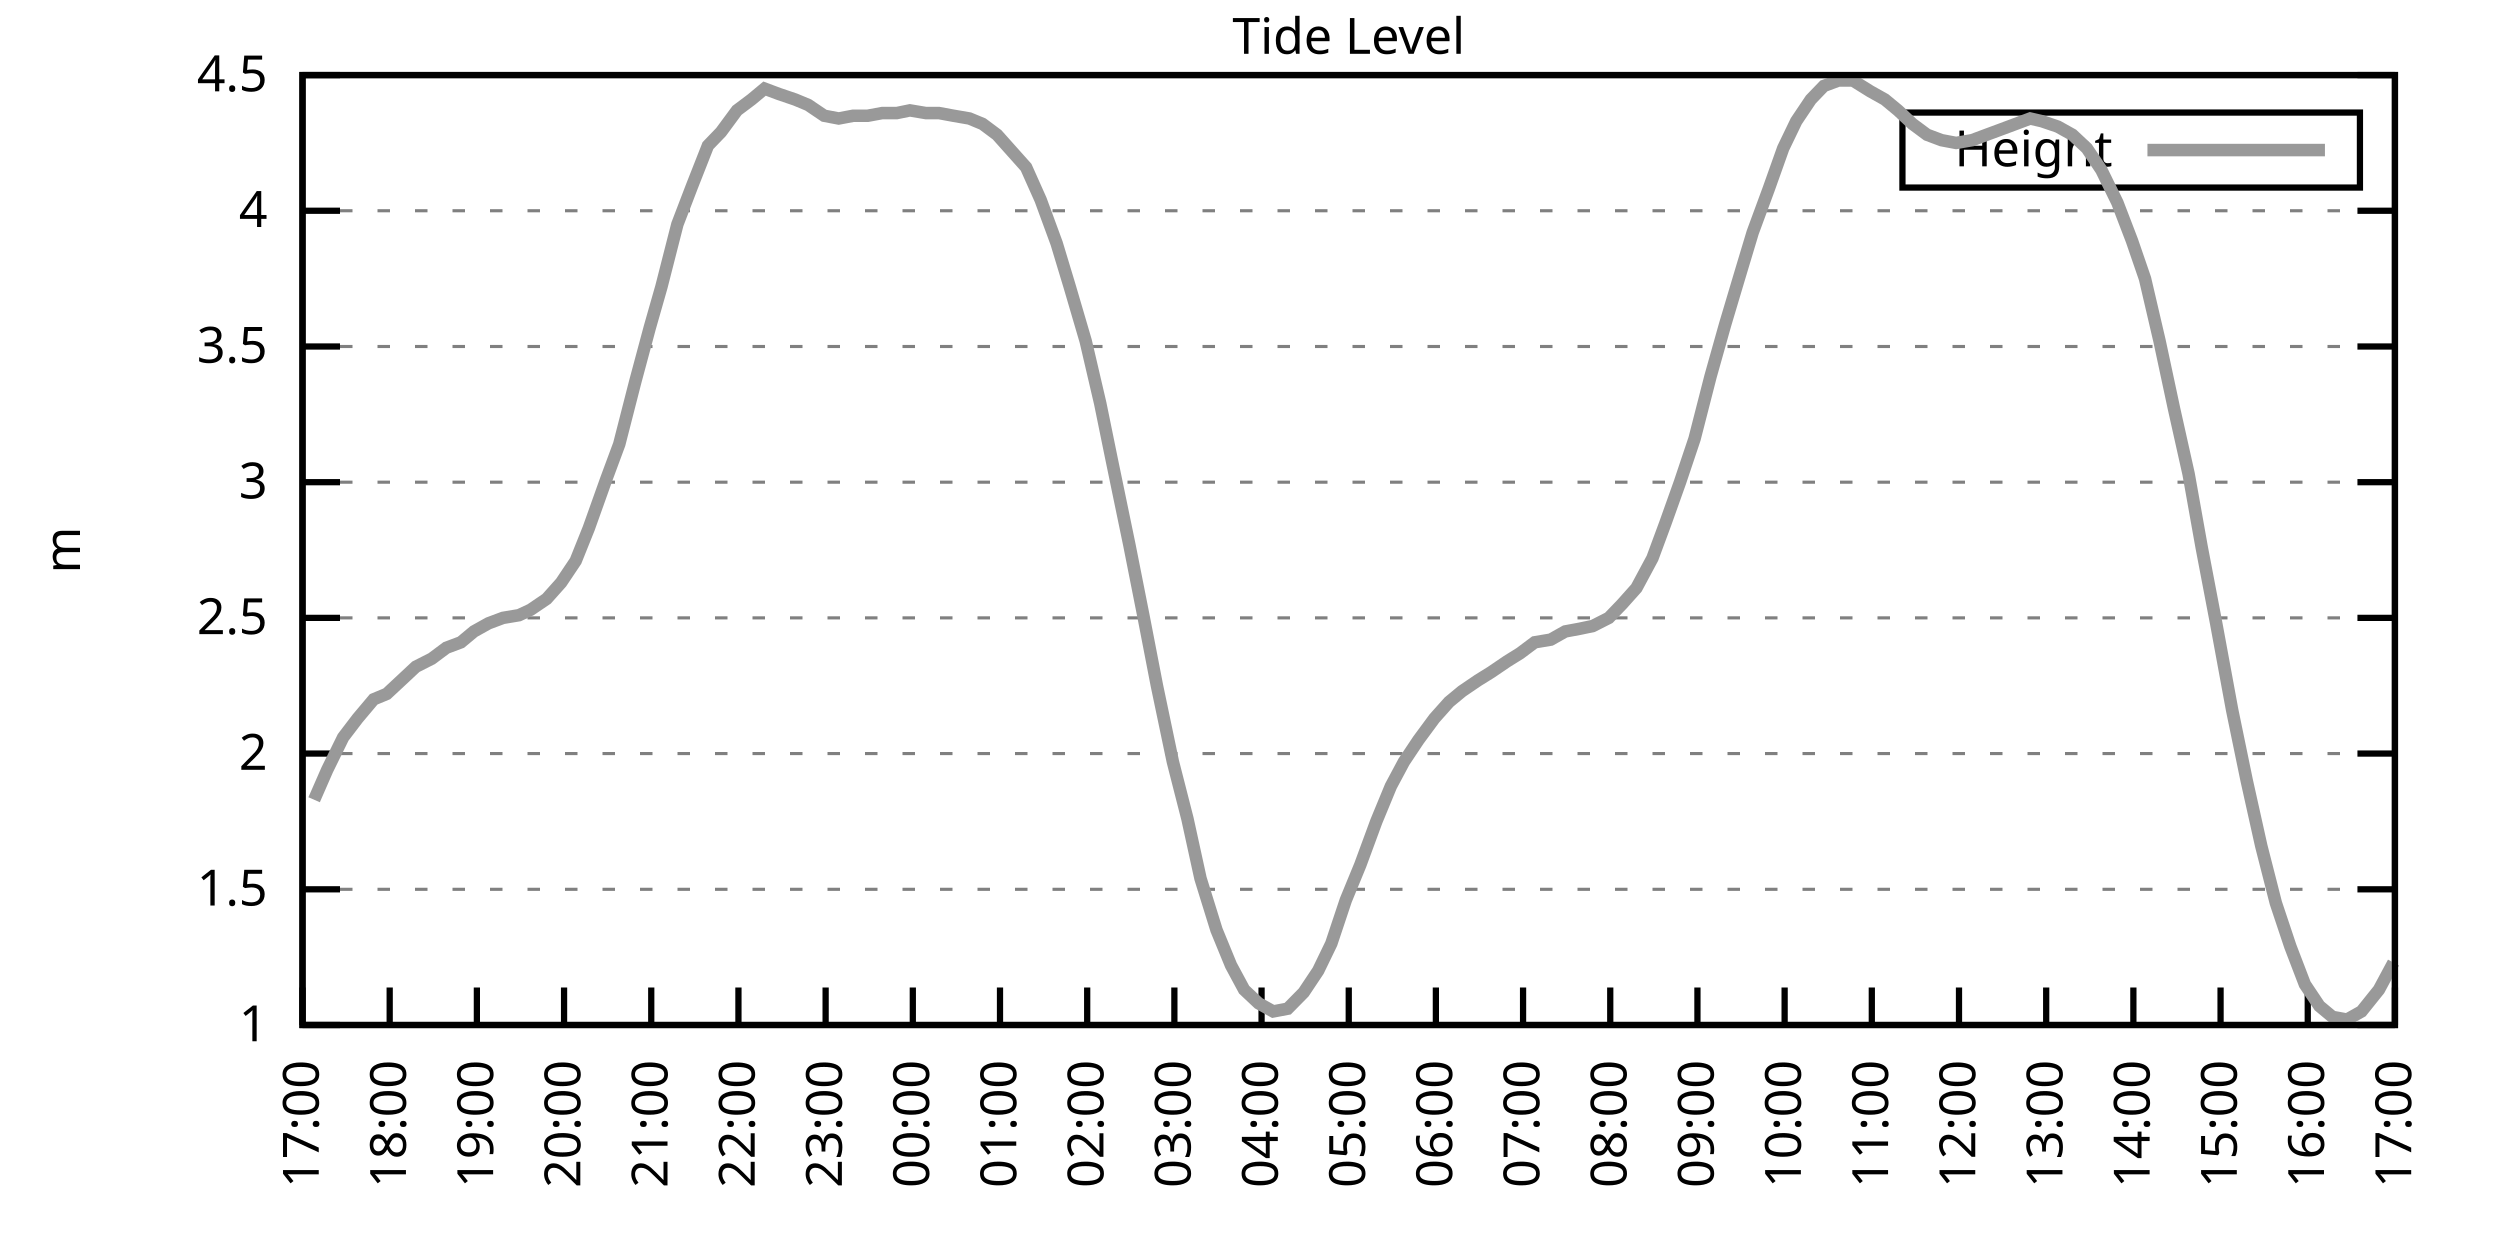
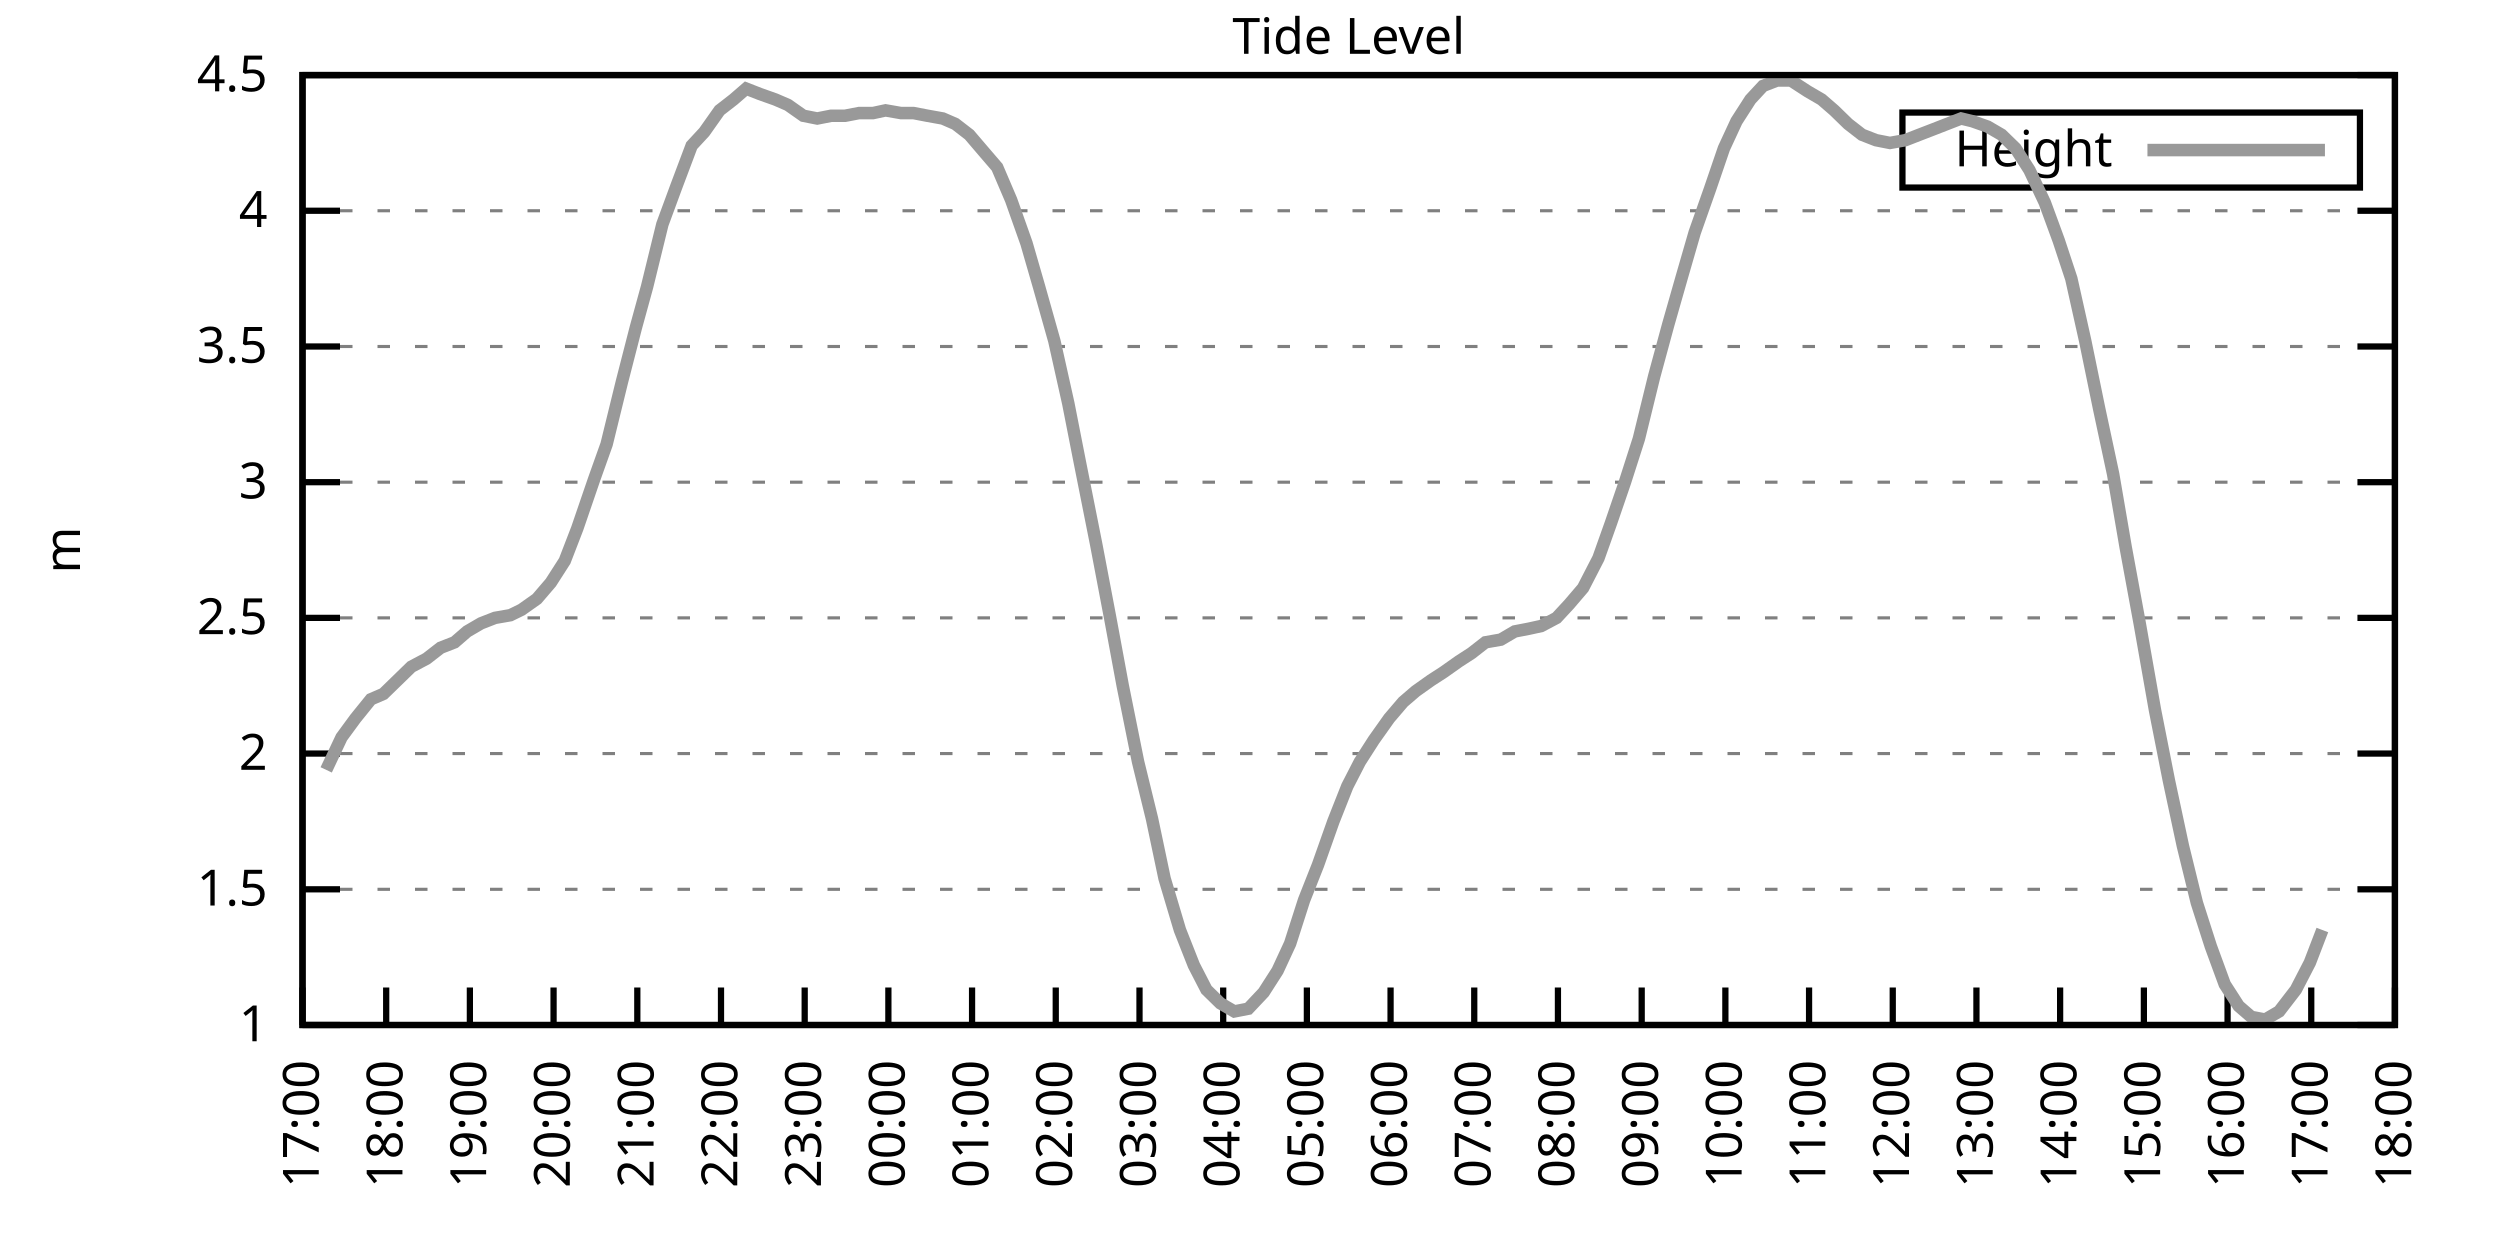
<svg xmlns="http://www.w3.org/2000/svg" xmlns:xlink="http://www.w3.org/1999/xlink" width="400" height="200" viewBox="0 0 400 200">
  <g id="gnuplot_canvas">
    <rect x="0" y="0" width="400" height="200" fill="none" />
    <defs>
      <circle id="gpDot" r="0.5" stroke-width="0.5" stroke="currentColor" />
      <path id="gpPt0" stroke-width="0.333" stroke="currentColor" d="M-1,0 h2 M0,-1 v2" />
      <path id="gpPt1" stroke-width="0.333" stroke="currentColor" d="M-1,-1 L1,1 M1,-1 L-1,1" />
      <path id="gpPt2" stroke-width="0.333" stroke="currentColor" d="M-1,0 L1,0 M0,-1 L0,1 M-1,-1 L1,1 M-1,1 L1,-1" />
      <rect id="gpPt3" stroke-width="0.333" stroke="currentColor" x="-1" y="-1" width="2" height="2" />
      <rect id="gpPt4" stroke-width="0.333" stroke="currentColor" fill="currentColor" x="-1" y="-1" width="2" height="2" />
      <circle id="gpPt5" stroke-width="0.333" stroke="currentColor" cx="0" cy="0" r="1" />
      <use xlink:href="#gpPt5" id="gpPt6" fill="currentColor" stroke="none" />
      <path id="gpPt7" stroke-width="0.333" stroke="currentColor" d="M0,-1.33 L-1.33,0.67 L1.33,0.67 z" />
      <use xlink:href="#gpPt7" id="gpPt8" fill="currentColor" stroke="none" />
      <use xlink:href="#gpPt7" id="gpPt9" stroke="currentColor" transform="rotate(180)" />
      <use xlink:href="#gpPt9" id="gpPt10" fill="currentColor" stroke="none" />
      <use xlink:href="#gpPt3" id="gpPt11" stroke="currentColor" transform="rotate(45)" />
      <use xlink:href="#gpPt11" id="gpPt12" fill="currentColor" stroke="none" />
      <path id="gpPt13" stroke-width="0.333" stroke="currentColor" d="M0,1.330 L1.265,0.411 L0.782,-1.067 L-0.782,-1.076 L-1.265,0.411 z" />
      <use xlink:href="#gpPt13" id="gpPt14" fill="currentColor" stroke="none" />
      <filter id="textbox" filterUnits="objectBoundingBox" x="0" y="0" height="1" width="1">
        <feFlood flood-color="white" flood-opacity="1" result="bgnd" />
        <feComposite in="SourceGraphic" in2="bgnd" operator="atop" />
      </filter>
      <filter id="greybox" filterUnits="objectBoundingBox" x="0" y="0" height="1" width="1">
        <feFlood flood-color="lightgrey" flood-opacity="1" result="grey" />
        <feComposite in="SourceGraphic" in2="grey" operator="atop" />
      </filter>
    </defs>
    <g fill="none" color="white" stroke="currentColor" stroke-width="1.00" stroke-linecap="butt" stroke-linejoin="miter">
</g>
    <g fill="none" color="black" stroke="currentColor" stroke-width="1.00" stroke-linecap="butt" stroke-linejoin="miter">
      <g stroke="none" shape-rendering="crispEdges">
        <polygon fill="rgb(255, 255, 255)" points="48.40,164.00 383.18,164.00 383.18,12.02 48.40,12.02 " />
      </g>
    </g>
    <g fill="none" color="black" stroke="currentColor" stroke-width="1.00" stroke-linecap="butt" stroke-linejoin="miter">
</g>
    <g fill="none" color="black" stroke="black" stroke-width="0.50" stroke-linecap="butt" stroke-linejoin="miter">
</g>
    <g fill="none" color="gray" stroke="currentColor" stroke-width="0.50" stroke-linecap="butt" stroke-linejoin="miter">
      <path stroke="gray" stroke-dasharray="2,4" class="gridline" d="M48.40,164.00 L383.19,164.00  " />
    </g>
    <g fill="none" color="gray" stroke="gray" stroke-width="1.00" stroke-linecap="butt" stroke-linejoin="miter">
</g>
    <g fill="none" color="black" stroke="currentColor" stroke-width="1.00" stroke-linecap="butt" stroke-linejoin="miter">
      <path stroke="black" d="M48.40,164.00 L54.40,164.00 M383.19,164.00 L377.19,164.00  " />
      <g transform="translate(42.80,166.60)" stroke="none" fill="black" font-family="Sans" font-size="8.00" text-anchor="end">
        <text>
          <tspan font-family="Sans"> 1</tspan>
        </text>
      </g>
    </g>
    <g fill="none" color="black" stroke="currentColor" stroke-width="1.00" stroke-linecap="butt" stroke-linejoin="miter">
</g>
    <g fill="none" color="black" stroke="black" stroke-width="0.50" stroke-linecap="butt" stroke-linejoin="miter">
</g>
    <g fill="none" color="gray" stroke="currentColor" stroke-width="0.50" stroke-linecap="butt" stroke-linejoin="miter">
      <path stroke="gray" stroke-dasharray="2,4" class="gridline" d="M48.40,142.29 L383.19,142.29  " />
    </g>
    <g fill="none" color="gray" stroke="gray" stroke-width="1.00" stroke-linecap="butt" stroke-linejoin="miter">
</g>
    <g fill="none" color="black" stroke="currentColor" stroke-width="1.00" stroke-linecap="butt" stroke-linejoin="miter">
      <path stroke="black" d="M48.40,142.29 L54.40,142.29 M383.19,142.29 L377.19,142.29  " />
      <g transform="translate(42.80,144.89)" stroke="none" fill="black" font-family="Sans" font-size="8.00" text-anchor="end">
        <text>
          <tspan font-family="Sans"> 1.5</tspan>
        </text>
      </g>
    </g>
    <g fill="none" color="black" stroke="currentColor" stroke-width="1.00" stroke-linecap="butt" stroke-linejoin="miter">
</g>
    <g fill="none" color="black" stroke="black" stroke-width="0.50" stroke-linecap="butt" stroke-linejoin="miter">
</g>
    <g fill="none" color="gray" stroke="currentColor" stroke-width="0.50" stroke-linecap="butt" stroke-linejoin="miter">
      <path stroke="gray" stroke-dasharray="2,4" class="gridline" d="M48.40,120.57 L383.19,120.57  " />
    </g>
    <g fill="none" color="gray" stroke="gray" stroke-width="1.00" stroke-linecap="butt" stroke-linejoin="miter">
</g>
    <g fill="none" color="black" stroke="currentColor" stroke-width="1.00" stroke-linecap="butt" stroke-linejoin="miter">
      <path stroke="black" d="M48.40,120.57 L54.40,120.57 M383.19,120.57 L377.19,120.57  " />
      <g transform="translate(42.80,123.17)" stroke="none" fill="black" font-family="Sans" font-size="8.00" text-anchor="end">
        <text>
          <tspan font-family="Sans"> 2</tspan>
        </text>
      </g>
    </g>
    <g fill="none" color="black" stroke="currentColor" stroke-width="1.00" stroke-linecap="butt" stroke-linejoin="miter">
</g>
    <g fill="none" color="black" stroke="black" stroke-width="0.50" stroke-linecap="butt" stroke-linejoin="miter">
</g>
    <g fill="none" color="gray" stroke="currentColor" stroke-width="0.50" stroke-linecap="butt" stroke-linejoin="miter">
      <path stroke="gray" stroke-dasharray="2,4" class="gridline" d="M48.40,98.86 L383.19,98.86  " />
    </g>
    <g fill="none" color="gray" stroke="gray" stroke-width="1.00" stroke-linecap="butt" stroke-linejoin="miter">
</g>
    <g fill="none" color="black" stroke="currentColor" stroke-width="1.00" stroke-linecap="butt" stroke-linejoin="miter">
      <path stroke="black" d="M48.40,98.86 L54.40,98.86 M383.19,98.86 L377.19,98.86  " />
      <g transform="translate(42.80,101.46)" stroke="none" fill="black" font-family="Sans" font-size="8.00" text-anchor="end">
        <text>
          <tspan font-family="Sans"> 2.5</tspan>
        </text>
      </g>
    </g>
    <g fill="none" color="black" stroke="currentColor" stroke-width="1.00" stroke-linecap="butt" stroke-linejoin="miter">
</g>
    <g fill="none" color="black" stroke="black" stroke-width="0.50" stroke-linecap="butt" stroke-linejoin="miter">
</g>
    <g fill="none" color="gray" stroke="currentColor" stroke-width="0.50" stroke-linecap="butt" stroke-linejoin="miter">
      <path stroke="gray" stroke-dasharray="2,4" class="gridline" d="M48.40,77.15 L383.19,77.15  " />
    </g>
    <g fill="none" color="gray" stroke="gray" stroke-width="1.00" stroke-linecap="butt" stroke-linejoin="miter">
</g>
    <g fill="none" color="black" stroke="currentColor" stroke-width="1.00" stroke-linecap="butt" stroke-linejoin="miter">
      <path stroke="black" d="M48.40,77.15 L54.40,77.15 M383.19,77.15 L377.19,77.15  " />
      <g transform="translate(42.80,79.75)" stroke="none" fill="black" font-family="Sans" font-size="8.00" text-anchor="end">
        <text>
          <tspan font-family="Sans"> 3</tspan>
        </text>
      </g>
    </g>
    <g fill="none" color="black" stroke="currentColor" stroke-width="1.00" stroke-linecap="butt" stroke-linejoin="miter">
</g>
    <g fill="none" color="black" stroke="black" stroke-width="0.50" stroke-linecap="butt" stroke-linejoin="miter">
</g>
    <g fill="none" color="gray" stroke="currentColor" stroke-width="0.50" stroke-linecap="butt" stroke-linejoin="miter">
      <path stroke="gray" stroke-dasharray="2,4" class="gridline" d="M48.40,55.44 L383.19,55.44  " />
    </g>
    <g fill="none" color="gray" stroke="gray" stroke-width="1.00" stroke-linecap="butt" stroke-linejoin="miter">
</g>
    <g fill="none" color="black" stroke="currentColor" stroke-width="1.00" stroke-linecap="butt" stroke-linejoin="miter">
      <path stroke="black" d="M48.40,55.44 L54.40,55.44 M383.19,55.44 L377.19,55.44  " />
      <g transform="translate(42.80,58.04)" stroke="none" fill="black" font-family="Sans" font-size="8.00" text-anchor="end">
        <text>
          <tspan font-family="Sans"> 3.5</tspan>
        </text>
      </g>
    </g>
    <g fill="none" color="black" stroke="currentColor" stroke-width="1.00" stroke-linecap="butt" stroke-linejoin="miter">
</g>
    <g fill="none" color="black" stroke="black" stroke-width="0.50" stroke-linecap="butt" stroke-linejoin="miter">
</g>
    <g fill="none" color="gray" stroke="currentColor" stroke-width="0.50" stroke-linecap="butt" stroke-linejoin="miter">
      <path stroke="gray" stroke-dasharray="2,4" class="gridline" d="M48.40,33.72 L383.19,33.72  " />
    </g>
    <g fill="none" color="gray" stroke="gray" stroke-width="1.00" stroke-linecap="butt" stroke-linejoin="miter">
</g>
    <g fill="none" color="black" stroke="currentColor" stroke-width="1.00" stroke-linecap="butt" stroke-linejoin="miter">
      <path stroke="black" d="M48.40,33.72 L54.40,33.72 M383.19,33.72 L377.19,33.72  " />
      <g transform="translate(42.80,36.32)" stroke="none" fill="black" font-family="Sans" font-size="8.00" text-anchor="end">
        <text>
          <tspan font-family="Sans"> 4</tspan>
        </text>
      </g>
    </g>
    <g fill="none" color="black" stroke="currentColor" stroke-width="1.00" stroke-linecap="butt" stroke-linejoin="miter">
</g>
    <g fill="none" color="black" stroke="black" stroke-width="0.50" stroke-linecap="butt" stroke-linejoin="miter">
</g>
    <g fill="none" color="gray" stroke="currentColor" stroke-width="0.50" stroke-linecap="butt" stroke-linejoin="miter">
      <path stroke="gray" stroke-dasharray="2,4" class="gridline" d="M48.40,12.01 L383.19,12.01  " />
    </g>
    <g fill="none" color="gray" stroke="gray" stroke-width="1.00" stroke-linecap="butt" stroke-linejoin="miter">
</g>
    <g fill="none" color="black" stroke="currentColor" stroke-width="1.00" stroke-linecap="butt" stroke-linejoin="miter">
      <path stroke="black" d="M48.40,12.01 L54.40,12.01 M383.19,12.01 L377.19,12.01  " />
      <g transform="translate(42.80,14.61)" stroke="none" fill="black" font-family="Sans" font-size="8.00" text-anchor="end">
        <text>
          <tspan font-family="Sans"> 4.5</tspan>
        </text>
      </g>
    </g>
    <g fill="none" color="black" stroke="currentColor" stroke-width="1.00" stroke-linecap="butt" stroke-linejoin="miter">
      <path stroke="black" d="M48.40,164.00 L48.40,158.00  " />
      <g transform="translate(51.00,169.60) rotate(270.00)" stroke="none" fill="black" font-family="Sans" font-size="8.00" text-anchor="end">
        <text>
          <tspan font-family="Sans">17:00</tspan>
        </text>
      </g>
    </g>
    <g fill="none" color="black" stroke="currentColor" stroke-width="1.00" stroke-linecap="butt" stroke-linejoin="miter">
-       <path stroke="black" d="M62.35,164.00 L62.35,158.00  " />
-       <g transform="translate(64.95,169.60) rotate(270.00)" stroke="none" fill="black" font-family="Sans" font-size="8.00" text-anchor="end">
+       <path stroke="black" d="M61.79,164.00 L61.79,158.00  " />
+       <g transform="translate(64.39,169.60) rotate(270.00)" stroke="none" fill="black" font-family="Sans" font-size="8.00" text-anchor="end">
        <text>
          <tspan font-family="Sans">18:00</tspan>
        </text>
      </g>
    </g>
    <g fill="none" color="black" stroke="currentColor" stroke-width="1.00" stroke-linecap="butt" stroke-linejoin="miter">
-       <path stroke="black" d="M76.30,164.00 L76.30,158.00  " />
-       <g transform="translate(78.90,169.60) rotate(270.00)" stroke="none" fill="black" font-family="Sans" font-size="8.00" text-anchor="end">
+       <path stroke="black" d="M75.18,164.00 L75.18,158.00  " />
+       <g transform="translate(77.78,169.60) rotate(270.00)" stroke="none" fill="black" font-family="Sans" font-size="8.00" text-anchor="end">
        <text>
          <tspan font-family="Sans">19:00</tspan>
        </text>
      </g>
    </g>
    <g fill="none" color="black" stroke="currentColor" stroke-width="1.00" stroke-linecap="butt" stroke-linejoin="miter">
-       <path stroke="black" d="M90.25,164.00 L90.25,158.00  " />
-       <g transform="translate(92.85,169.60) rotate(270.00)" stroke="none" fill="black" font-family="Sans" font-size="8.00" text-anchor="end">
+       <path stroke="black" d="M88.57,164.00 L88.57,158.00  " />
+       <g transform="translate(91.17,169.60) rotate(270.00)" stroke="none" fill="black" font-family="Sans" font-size="8.00" text-anchor="end">
        <text>
          <tspan font-family="Sans">20:00</tspan>
        </text>
      </g>
    </g>
    <g fill="none" color="black" stroke="currentColor" stroke-width="1.00" stroke-linecap="butt" stroke-linejoin="miter">
-       <path stroke="black" d="M104.20,164.00 L104.20,158.00  " />
-       <g transform="translate(106.80,169.60) rotate(270.00)" stroke="none" fill="black" font-family="Sans" font-size="8.00" text-anchor="end">
+       <path stroke="black" d="M101.97,164.00 L101.97,158.00  " />
+       <g transform="translate(104.57,169.60) rotate(270.00)" stroke="none" fill="black" font-family="Sans" font-size="8.00" text-anchor="end">
        <text>
          <tspan font-family="Sans">21:00</tspan>
        </text>
      </g>
    </g>
    <g fill="none" color="black" stroke="currentColor" stroke-width="1.00" stroke-linecap="butt" stroke-linejoin="miter">
-       <path stroke="black" d="M118.15,164.00 L118.15,158.00  " />
-       <g transform="translate(120.75,169.60) rotate(270.00)" stroke="none" fill="black" font-family="Sans" font-size="8.00" text-anchor="end">
+       <path stroke="black" d="M115.36,164.00 L115.36,158.00  " />
+       <g transform="translate(117.96,169.60) rotate(270.00)" stroke="none" fill="black" font-family="Sans" font-size="8.00" text-anchor="end">
        <text>
          <tspan font-family="Sans">22:00</tspan>
        </text>
      </g>
    </g>
    <g fill="none" color="black" stroke="currentColor" stroke-width="1.00" stroke-linecap="butt" stroke-linejoin="miter">
-       <path stroke="black" d="M132.10,164.00 L132.10,158.00  " />
-       <g transform="translate(134.70,169.60) rotate(270.00)" stroke="none" fill="black" font-family="Sans" font-size="8.00" text-anchor="end">
+       <path stroke="black" d="M128.75,164.00 L128.75,158.00  " />
+       <g transform="translate(131.35,169.60) rotate(270.00)" stroke="none" fill="black" font-family="Sans" font-size="8.00" text-anchor="end">
        <text>
          <tspan font-family="Sans">23:00</tspan>
        </text>
      </g>
    </g>
    <g fill="none" color="black" stroke="currentColor" stroke-width="1.00" stroke-linecap="butt" stroke-linejoin="miter">
-       <path stroke="black" d="M146.05,164.00 L146.05,158.00  " />
-       <g transform="translate(148.65,169.60) rotate(270.00)" stroke="none" fill="black" font-family="Sans" font-size="8.00" text-anchor="end">
+       <path stroke="black" d="M142.14,164.00 L142.14,158.00  " />
+       <g transform="translate(144.74,169.60) rotate(270.00)" stroke="none" fill="black" font-family="Sans" font-size="8.00" text-anchor="end">
        <text>
          <tspan font-family="Sans">00:00</tspan>
        </text>
      </g>
    </g>
    <g fill="none" color="black" stroke="currentColor" stroke-width="1.00" stroke-linecap="butt" stroke-linejoin="miter">
-       <path stroke="black" d="M160.00,164.00 L160.00,158.00  " />
-       <g transform="translate(162.60,169.60) rotate(270.00)" stroke="none" fill="black" font-family="Sans" font-size="8.00" text-anchor="end">
+       <path stroke="black" d="M155.53,164.00 L155.53,158.00  " />
+       <g transform="translate(158.13,169.60) rotate(270.00)" stroke="none" fill="black" font-family="Sans" font-size="8.00" text-anchor="end">
        <text>
          <tspan font-family="Sans">01:00</tspan>
        </text>
      </g>
    </g>
    <g fill="none" color="black" stroke="currentColor" stroke-width="1.00" stroke-linecap="butt" stroke-linejoin="miter">
-       <path stroke="black" d="M173.95,164.00 L173.95,158.00  " />
-       <g transform="translate(176.55,169.60) rotate(270.00)" stroke="none" fill="black" font-family="Sans" font-size="8.00" text-anchor="end">
+       <path stroke="black" d="M168.92,164.00 L168.92,158.00  " />
+       <g transform="translate(171.52,169.60) rotate(270.00)" stroke="none" fill="black" font-family="Sans" font-size="8.00" text-anchor="end">
        <text>
          <tspan font-family="Sans">02:00</tspan>
        </text>
      </g>
    </g>
    <g fill="none" color="black" stroke="currentColor" stroke-width="1.00" stroke-linecap="butt" stroke-linejoin="miter">
-       <path stroke="black" d="M187.90,164.00 L187.90,158.00  " />
-       <g transform="translate(190.50,169.60) rotate(270.00)" stroke="none" fill="black" font-family="Sans" font-size="8.00" text-anchor="end">
+       <path stroke="black" d="M182.32,164.00 L182.32,158.00  " />
+       <g transform="translate(184.92,169.60) rotate(270.00)" stroke="none" fill="black" font-family="Sans" font-size="8.00" text-anchor="end">
        <text>
          <tspan font-family="Sans">03:00</tspan>
        </text>
      </g>
    </g>
    <g fill="none" color="black" stroke="currentColor" stroke-width="1.00" stroke-linecap="butt" stroke-linejoin="miter">
-       <path stroke="black" d="M201.85,164.00 L201.85,158.00  " />
-       <g transform="translate(204.45,169.60) rotate(270.00)" stroke="none" fill="black" font-family="Sans" font-size="8.00" text-anchor="end">
+       <path stroke="black" d="M195.71,164.00 L195.71,158.00  " />
+       <g transform="translate(198.31,169.60) rotate(270.00)" stroke="none" fill="black" font-family="Sans" font-size="8.00" text-anchor="end">
        <text>
          <tspan font-family="Sans">04:00</tspan>
        </text>
      </g>
    </g>
    <g fill="none" color="black" stroke="currentColor" stroke-width="1.00" stroke-linecap="butt" stroke-linejoin="miter">
-       <path stroke="black" d="M215.80,164.00 L215.80,158.00  " />
-       <g transform="translate(218.40,169.60) rotate(270.00)" stroke="none" fill="black" font-family="Sans" font-size="8.00" text-anchor="end">
+       <path stroke="black" d="M209.10,164.00 L209.10,158.00  " />
+       <g transform="translate(211.70,169.60) rotate(270.00)" stroke="none" fill="black" font-family="Sans" font-size="8.00" text-anchor="end">
        <text>
          <tspan font-family="Sans">05:00</tspan>
        </text>
      </g>
    </g>
    <g fill="none" color="black" stroke="currentColor" stroke-width="1.00" stroke-linecap="butt" stroke-linejoin="miter">
-       <path stroke="black" d="M229.74,164.00 L229.74,158.00  " />
-       <g transform="translate(232.34,169.60) rotate(270.00)" stroke="none" fill="black" font-family="Sans" font-size="8.00" text-anchor="end">
+       <path stroke="black" d="M222.49,164.00 L222.49,158.00  " />
+       <g transform="translate(225.09,169.60) rotate(270.00)" stroke="none" fill="black" font-family="Sans" font-size="8.00" text-anchor="end">
        <text>
          <tspan font-family="Sans">06:00</tspan>
        </text>
      </g>
    </g>
    <g fill="none" color="black" stroke="currentColor" stroke-width="1.00" stroke-linecap="butt" stroke-linejoin="miter">
-       <path stroke="black" d="M243.69,164.00 L243.69,158.00  " />
-       <g transform="translate(246.29,169.60) rotate(270.00)" stroke="none" fill="black" font-family="Sans" font-size="8.00" text-anchor="end">
+       <path stroke="black" d="M235.88,164.00 L235.88,158.00  " />
+       <g transform="translate(238.48,169.60) rotate(270.00)" stroke="none" fill="black" font-family="Sans" font-size="8.00" text-anchor="end">
        <text>
          <tspan font-family="Sans">07:00</tspan>
        </text>
      </g>
    </g>
    <g fill="none" color="black" stroke="currentColor" stroke-width="1.00" stroke-linecap="butt" stroke-linejoin="miter">
-       <path stroke="black" d="M257.64,164.00 L257.64,158.00  " />
-       <g transform="translate(260.24,169.60) rotate(270.00)" stroke="none" fill="black" font-family="Sans" font-size="8.00" text-anchor="end">
+       <path stroke="black" d="M249.27,164.00 L249.27,158.00  " />
+       <g transform="translate(251.87,169.60) rotate(270.00)" stroke="none" fill="black" font-family="Sans" font-size="8.00" text-anchor="end">
        <text>
          <tspan font-family="Sans">08:00</tspan>
        </text>
      </g>
    </g>
    <g fill="none" color="black" stroke="currentColor" stroke-width="1.00" stroke-linecap="butt" stroke-linejoin="miter">
-       <path stroke="black" d="M271.59,164.00 L271.59,158.00  " />
-       <g transform="translate(274.19,169.60) rotate(270.00)" stroke="none" fill="black" font-family="Sans" font-size="8.00" text-anchor="end">
+       <path stroke="black" d="M262.67,164.00 L262.67,158.00  " />
+       <g transform="translate(265.27,169.60) rotate(270.00)" stroke="none" fill="black" font-family="Sans" font-size="8.00" text-anchor="end">
        <text>
          <tspan font-family="Sans">09:00</tspan>
        </text>
      </g>
    </g>
    <g fill="none" color="black" stroke="currentColor" stroke-width="1.00" stroke-linecap="butt" stroke-linejoin="miter">
-       <path stroke="black" d="M285.54,164.00 L285.54,158.00  " />
-       <g transform="translate(288.14,169.60) rotate(270.00)" stroke="none" fill="black" font-family="Sans" font-size="8.00" text-anchor="end">
+       <path stroke="black" d="M276.06,164.00 L276.06,158.00  " />
+       <g transform="translate(278.66,169.60) rotate(270.00)" stroke="none" fill="black" font-family="Sans" font-size="8.00" text-anchor="end">
        <text>
          <tspan font-family="Sans">10:00</tspan>
        </text>
      </g>
    </g>
    <g fill="none" color="black" stroke="currentColor" stroke-width="1.00" stroke-linecap="butt" stroke-linejoin="miter">
-       <path stroke="black" d="M299.49,164.00 L299.49,158.00  " />
-       <g transform="translate(302.09,169.60) rotate(270.00)" stroke="none" fill="black" font-family="Sans" font-size="8.00" text-anchor="end">
+       <path stroke="black" d="M289.45,164.00 L289.45,158.00  " />
+       <g transform="translate(292.05,169.60) rotate(270.00)" stroke="none" fill="black" font-family="Sans" font-size="8.00" text-anchor="end">
        <text>
          <tspan font-family="Sans">11:00</tspan>
        </text>
      </g>
    </g>
    <g fill="none" color="black" stroke="currentColor" stroke-width="1.00" stroke-linecap="butt" stroke-linejoin="miter">
-       <path stroke="black" d="M313.44,164.00 L313.44,158.00  " />
-       <g transform="translate(316.04,169.60) rotate(270.00)" stroke="none" fill="black" font-family="Sans" font-size="8.00" text-anchor="end">
+       <path stroke="black" d="M302.84,164.00 L302.84,158.00  " />
+       <g transform="translate(305.44,169.60) rotate(270.00)" stroke="none" fill="black" font-family="Sans" font-size="8.00" text-anchor="end">
        <text>
          <tspan font-family="Sans">12:00</tspan>
        </text>
      </g>
    </g>
    <g fill="none" color="black" stroke="currentColor" stroke-width="1.00" stroke-linecap="butt" stroke-linejoin="miter">
-       <path stroke="black" d="M327.39,164.00 L327.39,158.00  " />
-       <g transform="translate(329.99,169.60) rotate(270.00)" stroke="none" fill="black" font-family="Sans" font-size="8.00" text-anchor="end">
+       <path stroke="black" d="M316.23,164.00 L316.23,158.00  " />
+       <g transform="translate(318.83,169.60) rotate(270.00)" stroke="none" fill="black" font-family="Sans" font-size="8.00" text-anchor="end">
        <text>
          <tspan font-family="Sans">13:00</tspan>
        </text>
      </g>
    </g>
    <g fill="none" color="black" stroke="currentColor" stroke-width="1.00" stroke-linecap="butt" stroke-linejoin="miter">
-       <path stroke="black" d="M341.34,164.00 L341.34,158.00  " />
-       <g transform="translate(343.94,169.60) rotate(270.00)" stroke="none" fill="black" font-family="Sans" font-size="8.00" text-anchor="end">
+       <path stroke="black" d="M329.62,164.00 L329.62,158.00  " />
+       <g transform="translate(332.22,169.60) rotate(270.00)" stroke="none" fill="black" font-family="Sans" font-size="8.00" text-anchor="end">
        <text>
          <tspan font-family="Sans">14:00</tspan>
        </text>
      </g>
    </g>
    <g fill="none" color="black" stroke="currentColor" stroke-width="1.00" stroke-linecap="butt" stroke-linejoin="miter">
-       <path stroke="black" d="M355.29,164.00 L355.29,158.00  " />
-       <g transform="translate(357.89,169.60) rotate(270.00)" stroke="none" fill="black" font-family="Sans" font-size="8.00" text-anchor="end">
+       <path stroke="black" d="M343.02,164.00 L343.02,158.00  " />
+       <g transform="translate(345.62,169.60) rotate(270.00)" stroke="none" fill="black" font-family="Sans" font-size="8.00" text-anchor="end">
        <text>
          <tspan font-family="Sans">15:00</tspan>
        </text>
      </g>
    </g>
    <g fill="none" color="black" stroke="currentColor" stroke-width="1.00" stroke-linecap="butt" stroke-linejoin="miter">
-       <path stroke="black" d="M369.24,164.00 L369.24,158.00  " />
-       <g transform="translate(371.84,169.60) rotate(270.00)" stroke="none" fill="black" font-family="Sans" font-size="8.00" text-anchor="end">
+       <path stroke="black" d="M356.41,164.00 L356.41,158.00  " />
+       <g transform="translate(359.01,169.60) rotate(270.00)" stroke="none" fill="black" font-family="Sans" font-size="8.00" text-anchor="end">
        <text>
          <tspan font-family="Sans">16:00</tspan>
+         </text>
+       </g>
+     </g>
+     <g fill="none" color="black" stroke="currentColor" stroke-width="1.00" stroke-linecap="butt" stroke-linejoin="miter">
+       <path stroke="black" d="M369.80,164.00 L369.80,158.00  " />
+       <g transform="translate(372.40,169.60) rotate(270.00)" stroke="none" fill="black" font-family="Sans" font-size="8.00" text-anchor="end">
+         <text>
+           <tspan font-family="Sans">17:00</tspan>
        </text>
      </g>
    </g>
    <g fill="none" color="black" stroke="currentColor" stroke-width="1.00" stroke-linecap="butt" stroke-linejoin="miter">
      <path stroke="black" d="M383.19,164.00 L383.19,158.00  " />
      <g transform="translate(385.79,169.60) rotate(270.00)" stroke="none" fill="black" font-family="Sans" font-size="8.00" text-anchor="end">
        <text>
-           <tspan font-family="Sans">17:00</tspan>
+           <tspan font-family="Sans">18:00</tspan>
        </text>
      </g>
    </g>
    <g fill="none" color="black" stroke="currentColor" stroke-width="1.00" stroke-linecap="butt" stroke-linejoin="miter">
</g>
    <g fill="none" color="black" stroke="currentColor" stroke-width="1.00" stroke-linecap="butt" stroke-linejoin="miter">
      <path stroke="black" d="M48.40,12.01 L48.40,164.00 L383.19,164.00 L383.19,12.01 L48.40,12.01 Z  " />
    </g>
    <g fill="none" color="black" stroke="currentColor" stroke-width="1.00" stroke-linecap="butt" stroke-linejoin="miter">
</g>
    <g fill="none" color="black" stroke="currentColor" stroke-width="1.00" stroke-linecap="butt" stroke-linejoin="miter">
      <path stroke="black" d="M304.39,30.01 L304.39,18.01 L377.59,18.01 L377.59,30.01 L304.39,30.01 Z  " />
    </g>
    <g id="Tide_level_plot_1">
      <g fill="none" color="white" stroke="black" stroke-width="2.00" stroke-linecap="butt" stroke-linejoin="miter">
</g>
      <g fill="none" color="black" stroke="currentColor" stroke-width="2.00" stroke-linecap="butt" stroke-linejoin="miter">
        <g transform="translate(337.99,26.61)" stroke="none" fill="black" font-family="Sans" font-size="8.00" text-anchor="end">
          <text>
            <tspan font-family="Sans">Height</tspan>
          </text>
        </g>
      </g>
      <g fill="none" color="black" stroke="currentColor" stroke-width="2.00" stroke-linecap="butt" stroke-linejoin="miter">
-         <path stroke="rgb(153, 153, 153)" d="M343.59,24.01 L371.99,24.01 M50.26,127.96 L52.35,123.18 L54.91,117.97 L57.23,114.93 L59.79,111.89 L61.88,111.02   L64.21,108.85 L66.53,106.68 L69.09,105.38 L71.42,103.64 L73.74,102.77 L75.83,101.03 L78.16,99.73 L80.48,98.86   L83.04,98.43 L84.90,97.56 L87.46,95.82 L89.78,93.22 L92.11,89.74 L94.20,84.53 L96.99,76.71 L99.08,71.07   L101.64,61.08 L103.97,52.40 L105.83,45.88 L108.38,35.89 L110.71,29.81 L113.27,23.30 L115.36,21.13 L117.92,17.66   L120.24,15.92 L122.33,14.18 L124.66,15.05 L127.22,15.92 L129.31,16.79 L131.87,18.52 L134.19,18.96 L136.51,18.52   L138.84,18.52 L141.16,18.09 L143.49,18.09 L145.58,17.66 L148.14,18.09 L150.23,18.09 L152.56,18.52 L155.11,18.96   L157.21,19.83 L159.53,21.56 L161.86,24.17 L164.18,26.77 L166.51,31.99 L169.06,38.93 L171.16,45.88 L173.71,54.57   L176.04,64.56 L177.90,73.67 L180.69,87.14 L183.01,98.86 L185.11,109.72 L187.66,121.88 L189.99,131.00 L192.08,140.55   L194.64,148.80 L196.96,154.45 L199.06,158.35 L201.38,160.53 L203.71,161.83 L206.03,161.39 L208.59,158.79 L210.91,155.31   L213.01,150.97 L215.33,144.02 L217.65,138.38 L220.21,131.43 L222.54,125.79 L224.63,121.88 L226.95,118.40 L229.51,114.93   L231.84,112.32 L233.93,110.59 L236.49,108.85 L238.58,107.55 L241.14,105.81 L243.23,104.51 L245.55,102.77 L248.11,102.34   L250.44,101.03 L252.76,100.60 L254.85,100.16 L257.41,98.86 L259.50,96.69 L261.83,94.08 L264.39,89.31 L266.48,83.66   L268.80,77.15 L271.13,70.20 L273.69,60.21 L276.01,51.96 L278.34,44.15 L280.43,37.20 L282.99,30.25 L285.31,23.73   L287.40,19.39 L289.73,15.92 L291.82,13.75 L294.15,12.88 L296.47,12.88 L299.26,14.62 L301.58,15.92 L303.68,17.66   L306.00,19.83 L308.33,21.56 L310.65,22.43 L312.98,22.87 L315.53,22.43 L317.86,21.56 L320.18,20.70 L322.51,19.83   L324.83,18.96 L326.69,19.39 L329.25,20.26 L331.58,21.56 L333.90,23.73 L336.23,27.21 L338.78,32.42 L341.11,38.50   L343.20,44.58 L345.53,54.57 L347.85,65.42 L350.18,75.85 L352.27,87.57 L354.59,99.73 L357.15,113.63 L359.48,124.92   L361.80,135.34 L364.13,144.46 L366.45,151.41 L368.78,157.49 L371.10,160.96 L373.19,162.70 L375.52,163.13 L377.84,161.83   L380.63,158.35 L382.96,154.01  " />
+         <path stroke="rgb(153, 153, 153)" d="M343.59,24.01 L371.99,24.01 M52.19,123.18 L54.65,117.97 L56.88,114.93 L59.34,111.89 L61.35,111.02 L63.58,108.85   L65.81,106.68 L68.26,105.38 L70.50,103.64 L72.73,102.77 L74.74,101.03 L76.97,99.73 L79.20,98.86 L81.66,98.43   L83.44,97.56 L85.90,95.82 L88.13,93.22 L90.36,89.74 L92.37,84.53 L95.05,76.71 L97.06,71.07 L99.51,61.08   L101.74,52.40 L103.53,45.88 L105.98,35.89 L108.22,29.81 L110.67,23.30 L112.68,21.13 L115.13,17.66 L117.37,15.92   L119.38,14.18 L121.61,15.05 L124.06,15.92 L126.07,16.79 L128.53,18.52 L130.76,18.96 L132.99,18.52 L135.22,18.52   L137.45,18.09 L139.69,18.09 L141.69,17.66 L144.15,18.09 L146.16,18.09 L148.39,18.52 L150.85,18.96 L152.85,19.83   L155.09,21.56 L157.32,24.17 L159.55,26.77 L161.78,31.99 L164.24,38.93 L166.25,45.88 L168.70,54.57 L170.93,64.56   L172.72,73.67 L175.40,87.14 L177.63,98.86 L179.64,109.72 L182.09,121.88 L184.32,131.00 L186.33,140.55 L188.79,148.80   L191.02,154.45 L193.03,158.35 L195.26,160.53 L197.49,161.83 L199.73,161.39 L202.18,158.79 L204.41,155.31 L206.42,150.97   L208.65,144.02 L210.88,138.38 L213.34,131.43 L215.57,125.79 L217.58,121.88 L219.81,118.40 L222.27,114.93 L224.50,112.32   L226.51,110.59 L228.96,108.85 L230.97,107.55 L233.43,105.81 L235.44,104.51 L237.67,102.77 L240.12,102.34 L242.36,101.03   L244.59,100.60 L246.60,100.16 L249.05,98.86 L251.06,96.69 L253.29,94.08 L255.75,89.31 L257.76,83.66 L259.99,77.15   L262.22,70.20 L264.67,60.21 L266.91,51.96 L269.14,44.15 L271.15,37.20 L273.60,30.25 L275.83,23.73 L277.84,19.39   L280.07,15.92 L282.08,13.75 L284.32,12.88 L286.55,12.88 L289.23,14.62 L291.46,15.92 L293.47,17.66 L295.70,19.83   L297.93,21.56 L300.16,22.43 L302.39,22.87 L304.85,22.43 L307.08,21.56 L309.31,20.70 L311.54,19.83 L313.78,18.96   L315.56,19.39 L318.02,20.26 L320.25,21.56 L322.48,23.73 L324.71,27.21 L327.17,32.42 L329.40,38.50 L331.41,44.58   L333.64,54.57 L335.87,65.42 L338.10,75.85 L340.11,87.57 L342.35,99.73 L344.80,113.63 L347.03,124.92 L349.26,135.34   L351.50,144.46 L353.73,151.41 L355.96,157.49 L358.19,160.96 L360.20,162.70 L362.43,163.13 L364.66,161.83 L367.34,158.35   L369.58,154.01 L371.58,148.80  " />
      </g>
    </g>
    <g fill="none" color="black" stroke="currentColor" stroke-width="2.00" stroke-linecap="butt" stroke-linejoin="miter">
</g>
    <g fill="none" color="black" stroke="black" stroke-width="1.00" stroke-linecap="butt" stroke-linejoin="miter">
</g>
    <g fill="none" color="black" stroke="currentColor" stroke-width="1.00" stroke-linecap="butt" stroke-linejoin="miter">
      <path stroke="black" d="M48.40,12.01 L48.40,164.00 L383.19,164.00 L383.19,12.01 L48.40,12.01 Z  " />
      <g transform="translate(12.80,88.01) rotate(270.00)" stroke="none" fill="black" font-family="Sans" font-size="8.00" text-anchor="middle">
        <text>
          <tspan font-family="Sans">m</tspan>
        </text>
      </g>
    </g>
    <g fill="none" color="black" stroke="currentColor" stroke-width="1.00" stroke-linecap="butt" stroke-linejoin="miter">
</g>
    <g fill="none" color="black" stroke="currentColor" stroke-width="1.00" stroke-linecap="butt" stroke-linejoin="miter">
      <g transform="translate(215.79,8.61)" stroke="none" fill="black" font-family="Sans" font-size="8.00" text-anchor="middle">
        <text>
          <tspan font-family="Sans">Tide Level</tspan>
        </text>
      </g>
    </g>
    <g fill="none" color="black" stroke="currentColor" stroke-width="1.00" stroke-linecap="butt" stroke-linejoin="miter">
</g>
  </g>
</svg>
